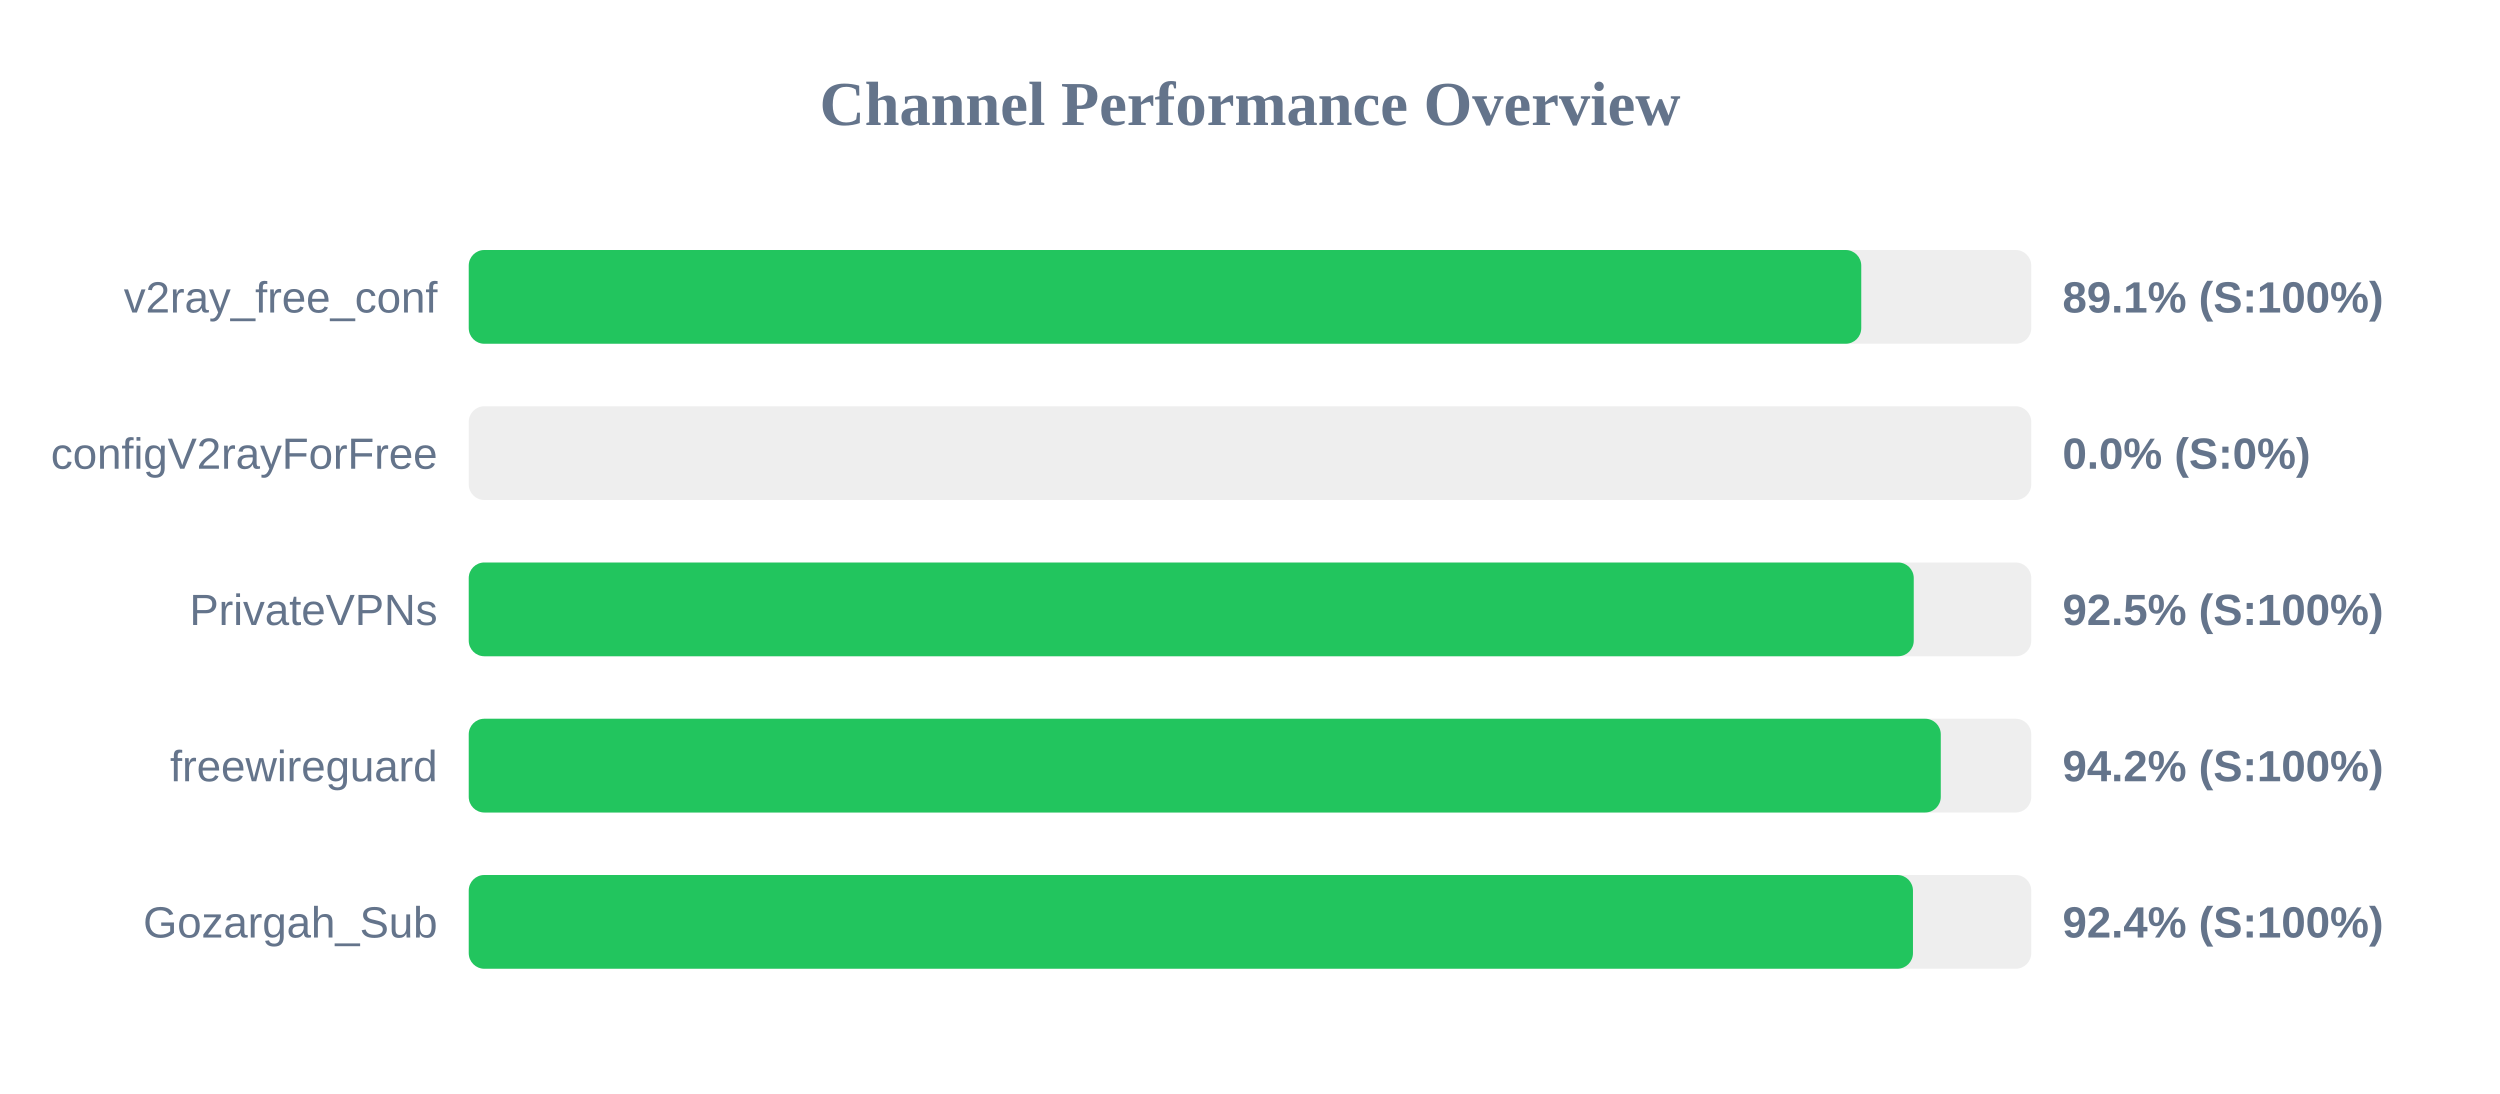
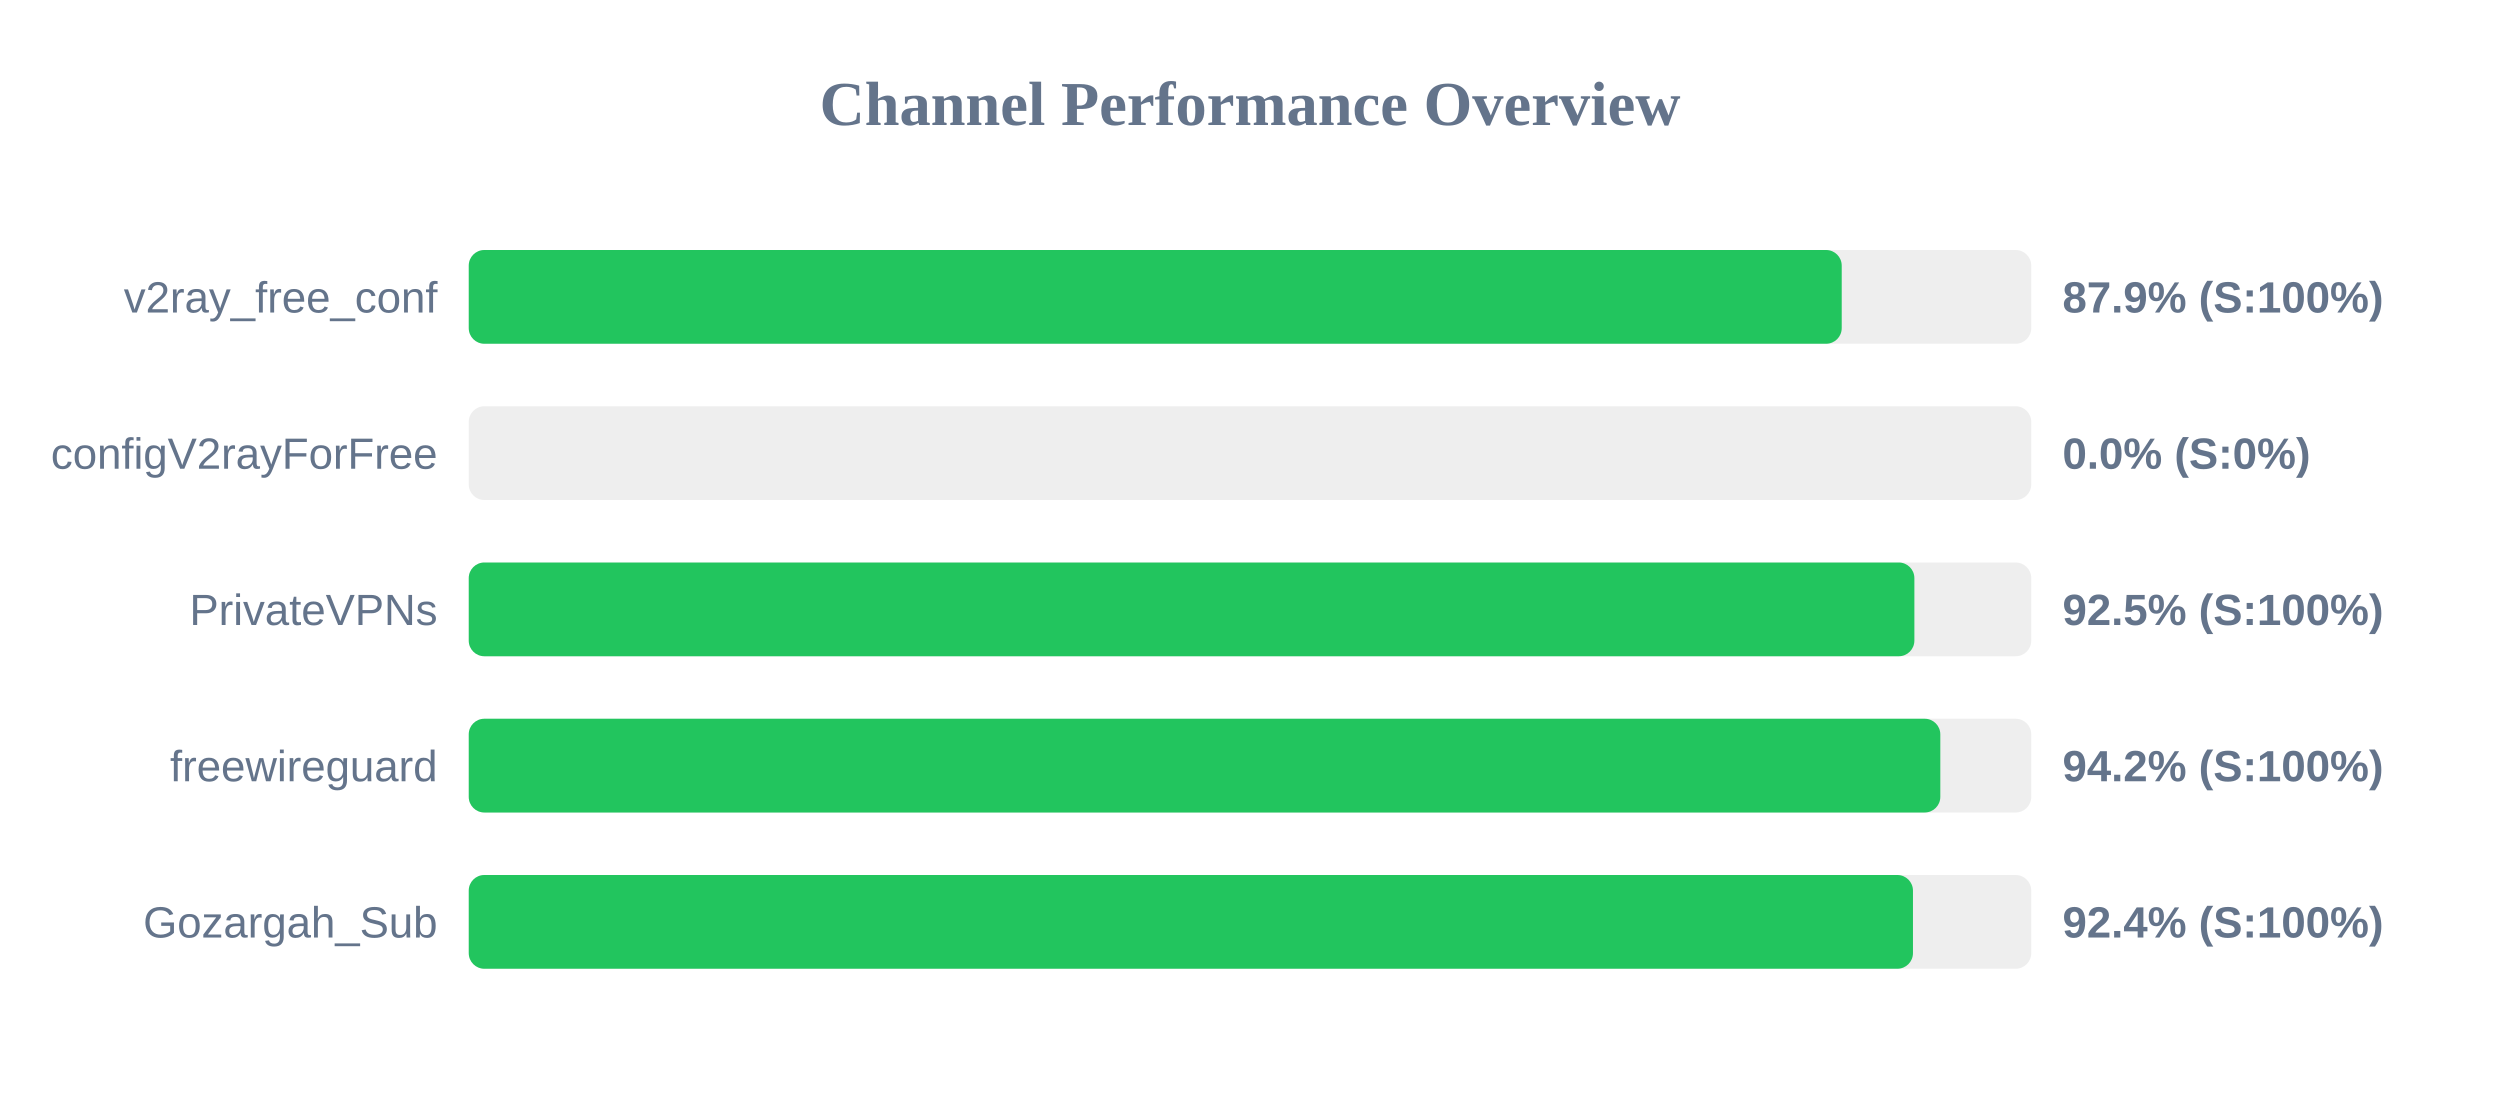
<svg xmlns="http://www.w3.org/2000/svg" width="800" height="350" version="1.1">
  <style>
        .row { font: 14px Arial; fill: #64748b; }
        .score { font: bold 14px Arial; fill: #64748b; }
    </style>
  <text x="400" y="40" text-anchor="middle" font-size="20px" font-weight="bold" fill="#64748b">Channel Performance Overview</text>
  <rect x="150" y="80" width="500" height="30" fill="#eee" rx="5" />
-   <rect x="150" y="80" width="445.6" height="30" fill="#22c55e" rx="5" />
+   <rect x="150" y="80" width="439.35" height="30" fill="#22c55e" rx="5" />
  <text x="140" y="100" text-anchor="end" class="row">v2ray_free_conf</text>
-   <text x="660" y="100" text-anchor="start" class="score">89.1% (S:100%)</text>
+   <text x="660" y="100" text-anchor="start" class="score">87.9% (S:100%)</text>
  <rect x="150" y="130" width="500" height="30" fill="#eee" rx="5" />
  <rect x="150" y="130" width="0.0" height="30" fill="#ef4444" rx="5" />
  <text x="140" y="150" text-anchor="end" class="row">configV2rayForFree</text>
  <text x="660" y="150" text-anchor="start" class="score">0.0% (S:0%)</text>
  <rect x="150" y="180" width="500" height="30" fill="#eee" rx="5" />
-   <rect x="150" y="180" width="462.4" height="30" fill="#22c55e" rx="5" />
+   <rect x="150" y="180" width="462.6" height="30" fill="#22c55e" rx="5" />
  <text x="140" y="200" text-anchor="end" class="row">PrivateVPNs</text>
  <text x="660" y="200" text-anchor="start" class="score">92.5% (S:100%)</text>
  <rect x="150" y="230" width="500" height="30" fill="#eee" rx="5" />
-   <rect x="150" y="230" width="471.05" height="30" fill="#22c55e" rx="5" />
+   <rect x="150" y="230" width="470.9" height="30" fill="#22c55e" rx="5" />
  <text x="140" y="250" text-anchor="end" class="row">freewireguard</text>
  <text x="660" y="250" text-anchor="start" class="score">94.2% (S:100%)</text>
  <rect x="150" y="280" width="500" height="30" fill="#eee" rx="5" />
  <rect x="150" y="280" width="462.15" height="30" fill="#22c55e" rx="5" />
  <text x="140" y="300" text-anchor="end" class="row">Gozargah_Sub</text>
  <text x="660" y="300" text-anchor="start" class="score">92.4% (S:100%)</text>
</svg>
